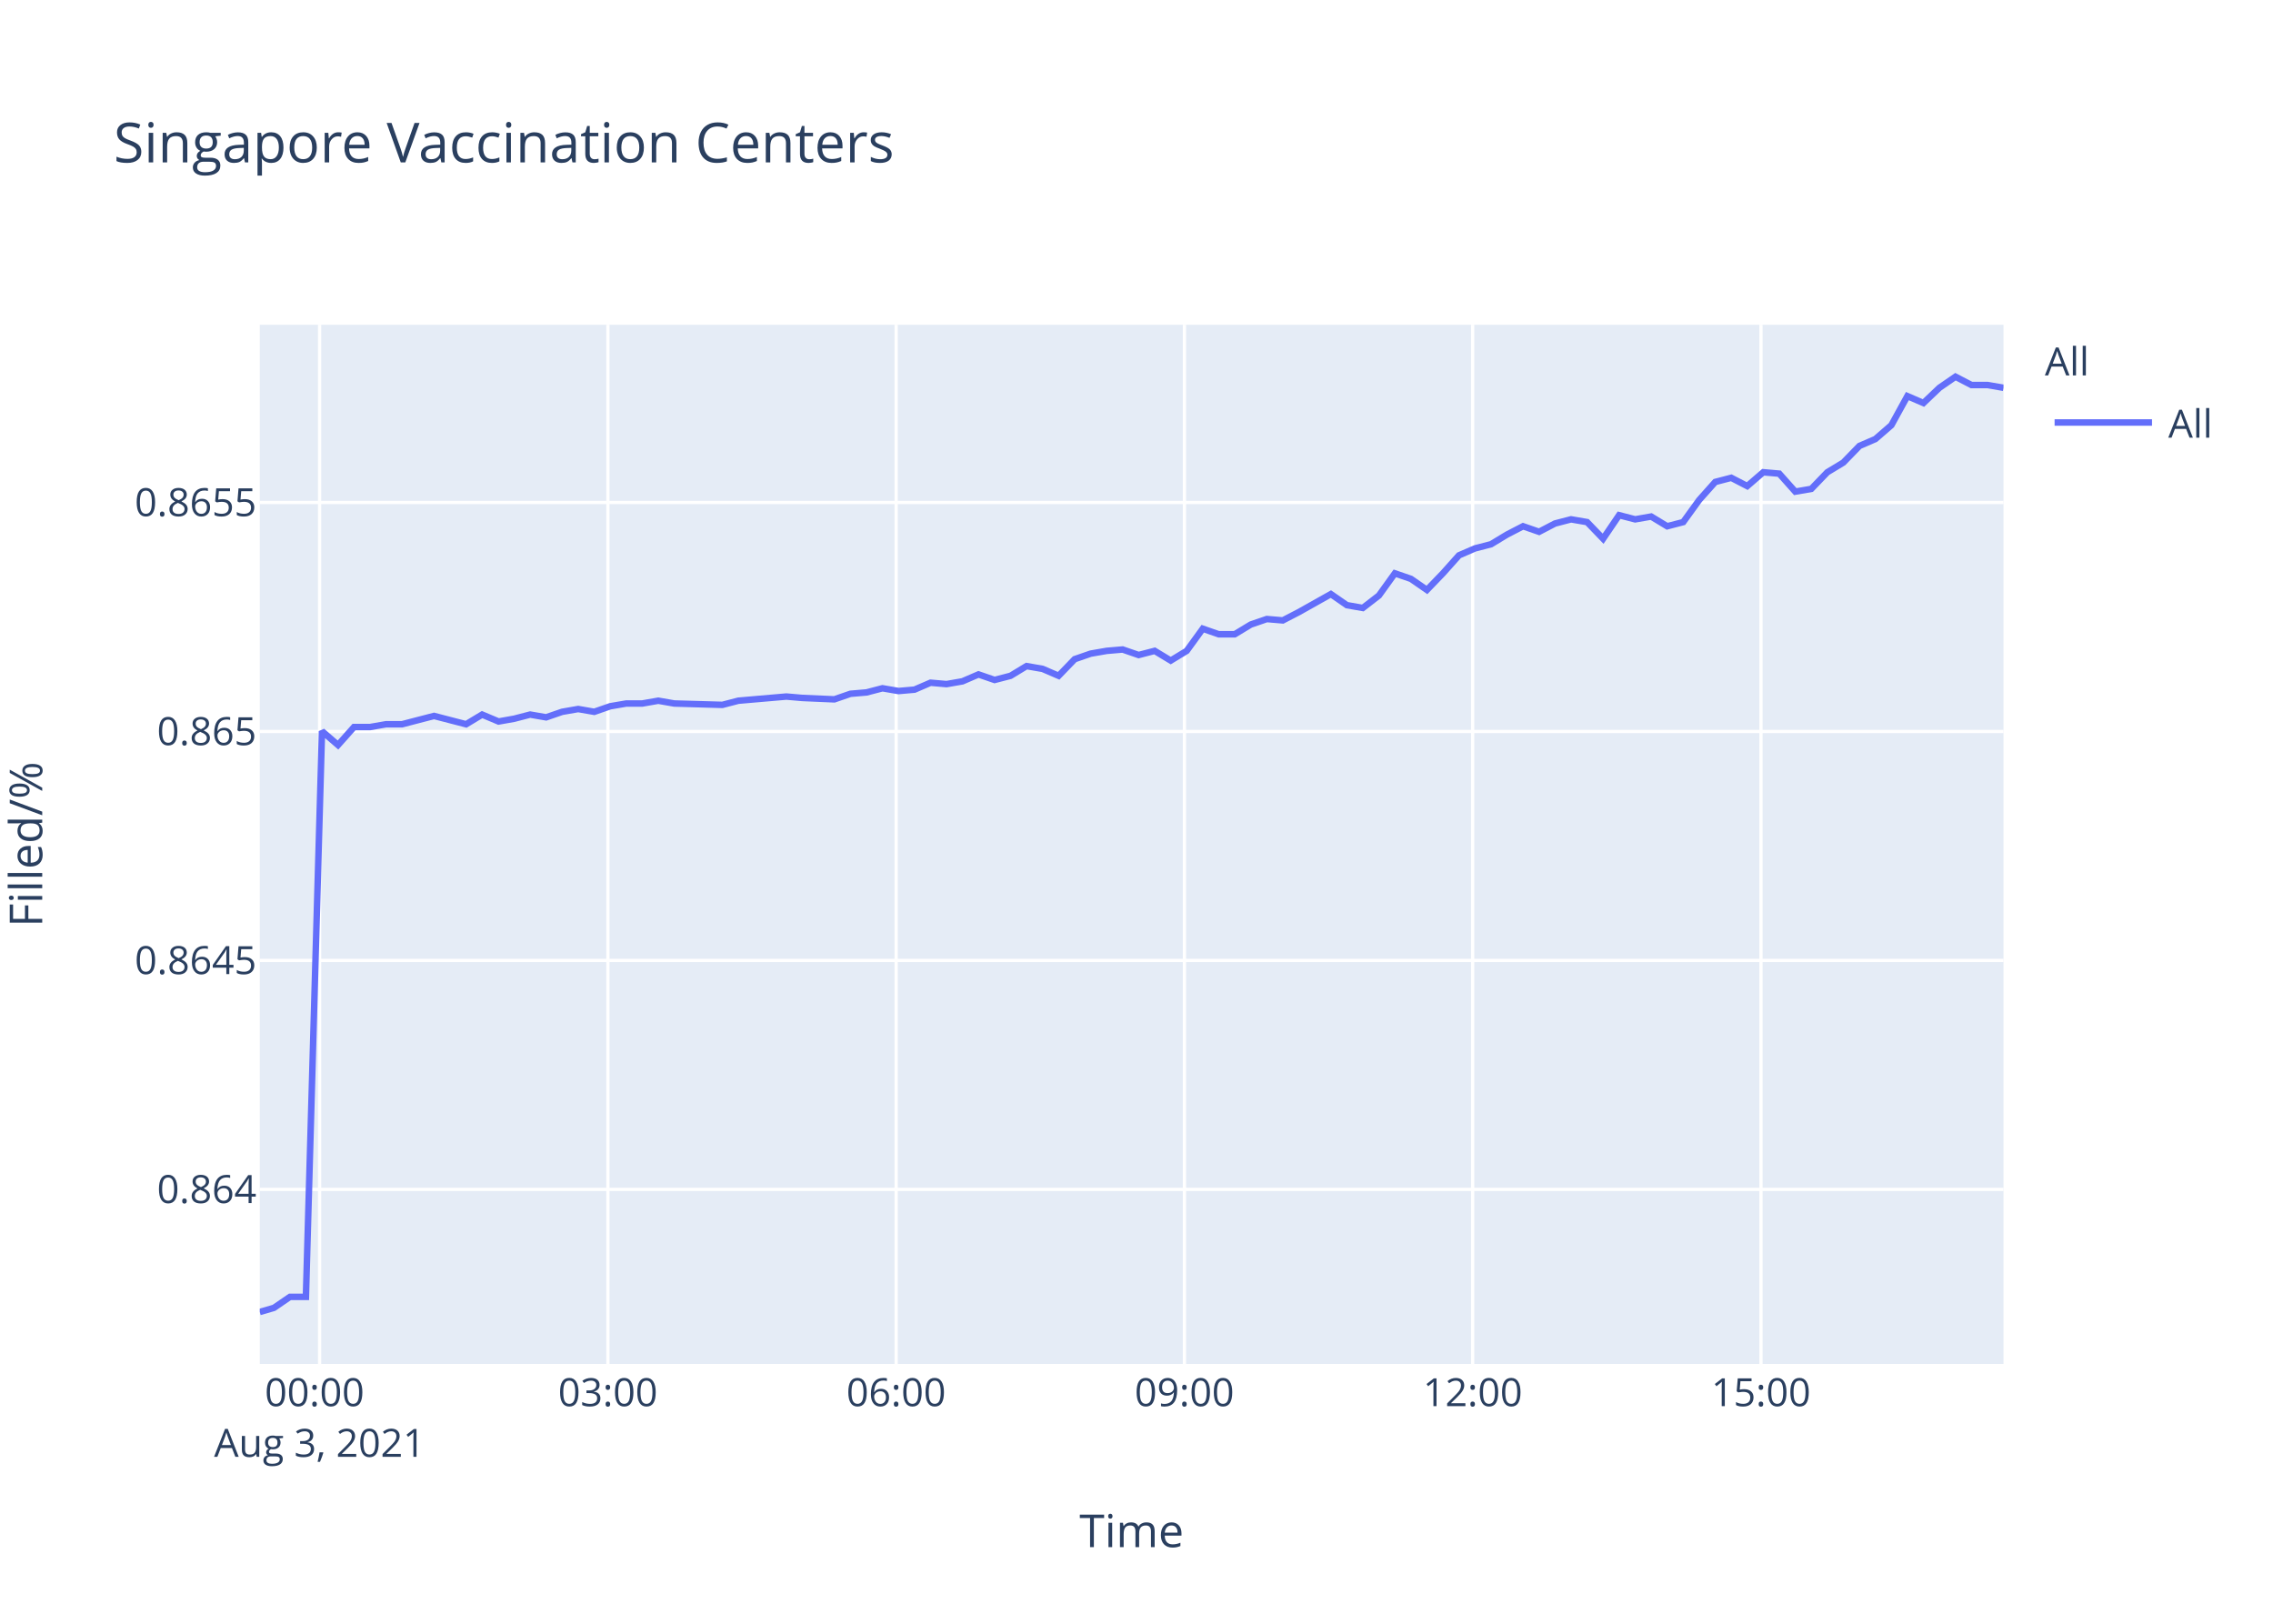
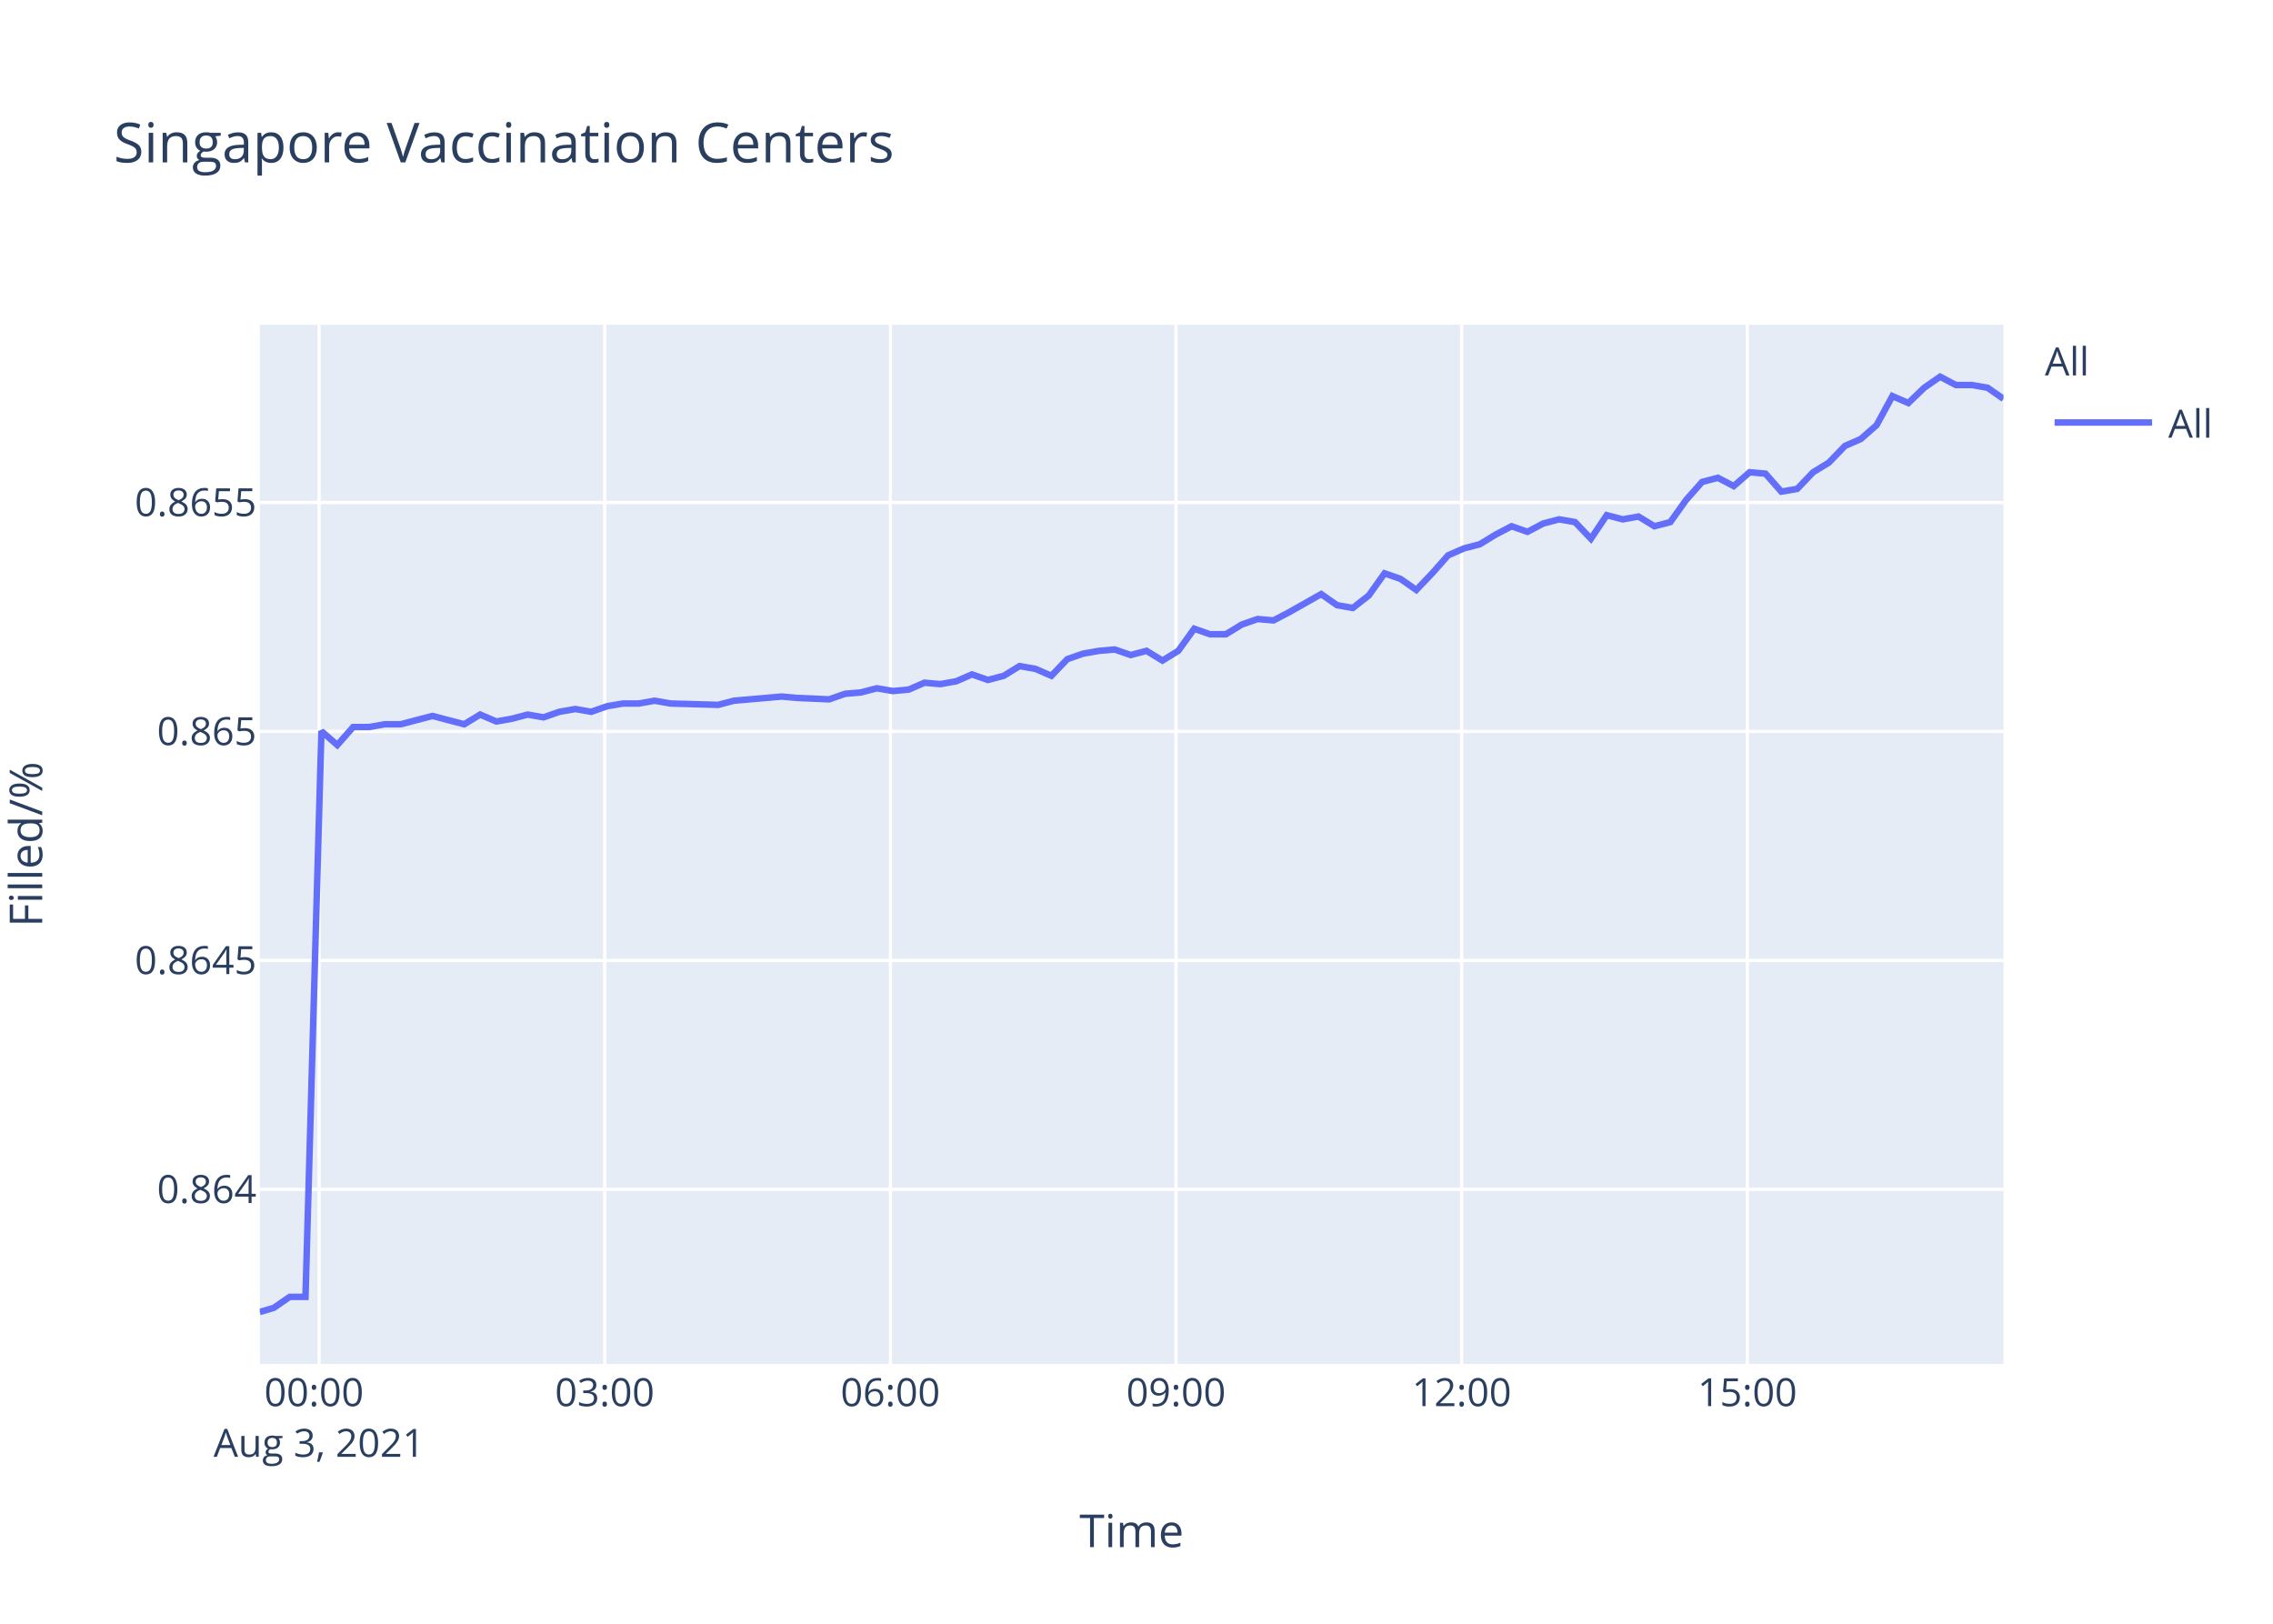
<svg xmlns="http://www.w3.org/2000/svg" class="main-svg" width="700" height="500" style="" viewBox="0 0 700 500">
  <rect x="0" y="0" width="700" height="500" style="fill: rgb(255, 255, 255); fill-opacity: 1;" />
-   <defs id="defs-7d702b">
+   <defs id="defs-97ef9c">
    <g class="clips">
-       <clipPath id="clip7d702bxyplot" class="plotclip">
+       <clipPath id="clip97ef9cxyplot" class="plotclip">
        <rect width="537" height="320" />
      </clipPath>
-       <clipPath class="axesclip" id="clip7d702bx">
+       <clipPath class="axesclip" id="clip97ef9cx">
        <rect x="80" y="0" width="537" height="500" />
      </clipPath>
-       <clipPath class="axesclip" id="clip7d702by">
+       <clipPath class="axesclip" id="clip97ef9cy">
        <rect x="0" y="100" width="700" height="320" />
      </clipPath>
-       <clipPath class="axesclip" id="clip7d702bxy">
+       <clipPath class="axesclip" id="clip97ef9cxy">
        <rect x="80" y="100" width="537" height="320" />
      </clipPath>
    </g>
    <g class="gradients" />
  </defs>
  <g class="bglayer">
    <rect class="bg" x="80" y="100" width="537" height="320" style="fill: rgb(229, 236, 246); fill-opacity: 1; stroke-width: 0;" />
  </g>
  <g class="layer-below">
    <g class="imagelayer" />
    <g class="shapelayer" />
  </g>
  <g class="cartesianlayer">
    <g class="subplot xy">
      <g class="layer-subplot">
        <g class="shapelayer" />
        <g class="imagelayer" />
      </g>
      <g class="gridlayer">
        <g class="x">
-           <path class="xgrid crisp" transform="translate(98.43,0)" d="M0,100v320" style="stroke: rgb(255, 255, 255); stroke-opacity: 1; stroke-width: 1px;" />
-           <path class="xgrid crisp" transform="translate(187.21,0)" d="M0,100v320" style="stroke: rgb(255, 255, 255); stroke-opacity: 1; stroke-width: 1px;" />
-           <path class="xgrid crisp" transform="translate(275.98,0)" d="M0,100v320" style="stroke: rgb(255, 255, 255); stroke-opacity: 1; stroke-width: 1px;" />
-           <path class="xgrid crisp" transform="translate(364.76,0)" d="M0,100v320" style="stroke: rgb(255, 255, 255); stroke-opacity: 1; stroke-width: 1px;" />
-           <path class="xgrid crisp" transform="translate(453.53,0)" d="M0,100v320" style="stroke: rgb(255, 255, 255); stroke-opacity: 1; stroke-width: 1px;" />
-           <path class="xgrid crisp" transform="translate(542.31,0)" d="M0,100v320" style="stroke: rgb(255, 255, 255); stroke-opacity: 1; stroke-width: 1px;" />
+           <path class="xgrid crisp" transform="translate(98.26,0)" d="M0,100v320" style="stroke: rgb(255, 255, 255); stroke-opacity: 1; stroke-width: 1px;" />
+           <path class="xgrid crisp" transform="translate(186.23,0)" d="M0,100v320" style="stroke: rgb(255, 255, 255); stroke-opacity: 1; stroke-width: 1px;" />
+           <path class="xgrid crisp" transform="translate(274.2,0)" d="M0,100v320" style="stroke: rgb(255, 255, 255); stroke-opacity: 1; stroke-width: 1px;" />
+           <path class="xgrid crisp" transform="translate(362.17,0)" d="M0,100v320" style="stroke: rgb(255, 255, 255); stroke-opacity: 1; stroke-width: 1px;" />
+           <path class="xgrid crisp" transform="translate(450.14,0)" d="M0,100v320" style="stroke: rgb(255, 255, 255); stroke-opacity: 1; stroke-width: 1px;" />
+           <path class="xgrid crisp" transform="translate(538.11,0)" d="M0,100v320" style="stroke: rgb(255, 255, 255); stroke-opacity: 1; stroke-width: 1px;" />
        </g>
        <g class="y">
          <path class="ygrid crisp" transform="translate(0,366.25)" d="M80,0h537" style="stroke: rgb(255, 255, 255); stroke-opacity: 1; stroke-width: 1px;" />
          <path class="ygrid crisp" transform="translate(0,295.75)" d="M80,0h537" style="stroke: rgb(255, 255, 255); stroke-opacity: 1; stroke-width: 1px;" />
          <path class="ygrid crisp" transform="translate(0,225.24)" d="M80,0h537" style="stroke: rgb(255, 255, 255); stroke-opacity: 1; stroke-width: 1px;" />
          <path class="ygrid crisp" transform="translate(0,154.73)" d="M80,0h537" style="stroke: rgb(255, 255, 255); stroke-opacity: 1; stroke-width: 1px;" />
        </g>
      </g>
      <g class="zerolinelayer" />
      <path class="xlines-below" />
      <path class="ylines-below" />
      <g class="overlines-below" />
      <g class="xaxislayer-below" />
      <g class="yaxislayer-below" />
      <g class="overaxes-below" />
-       <g class="plot" transform="translate(80,100)" clip-path="url('#clip7d702bxyplot')">
+       <g class="plot" transform="translate(80,100)" clip-path="url('#clip97ef9cxyplot')">
        <g class="scatterlayer mlayer">
-           <g class="trace scatter trace16a610" style="stroke-miterlimit: 2; opacity: 1;">
+           <g class="trace scatter trace5198fd" style="stroke-miterlimit: 2; opacity: 1;">
            <g class="fills" />
            <g class="errorbars" />
            <g class="lines">
-               <path class="js-line" d="M0,304L4.36,302.73L9.29,299.35L14.21,299.35L19.16,125.15L24.09,129.42L29.02,123.88L33.96,123.88L38.88,123.02L43.81,123.02L48.73,121.74L53.67,120.46L58.6,121.74L63.54,123.02L68.48,120.04L73.54,122.17L78.34,121.32L83.27,120.04L88.19,120.89L93.12,119.19L98.06,118.33L103.01,119.19L107.92,117.48L112.88,116.63L117.8,116.63L122.73,115.77L127.65,116.63L142.46,117.05L147.39,115.77L162.17,114.49L167.09,114.92L176.95,115.35L181.9,113.64L186.85,113.22L191.77,111.94L196.72,112.79L201.64,112.36L206.57,110.23L211.49,110.66L216.41,109.8L221.34,107.67L226.3,109.38L231.22,108.1L236.14,105.11L241.08,105.97L246.02,108.1L250.96,102.98L255.87,101.28L260.82,100.42L265.73,100L270.66,101.7L275.6,100.42L280.54,103.41L285.46,100.42L290.41,93.6L295.32,95.31L300.25,95.31L305.19,92.32L310.14,90.62L315.06,91.04L319.98,88.49L329.86,82.94L334.79,86.35L339.7,87.21L344.66,83.37L349.57,76.55L354.51,78.25L359.44,81.66L364.36,76.55L369.32,71L374.24,68.87L379.18,67.59L384.1,64.61L389.05,62.05L393.98,63.76L398.89,61.2L403.82,59.92L408.77,60.77L413.7,65.89L418.62,58.64L423.57,59.92L428.5,59.06L433.44,62.05L438.37,60.77L443.3,53.95L448.24,48.41L453.16,47.13L458.09,49.68L463.02,45.42L467.95,45.85L472.88,51.39L477.82,50.54L482.75,45.42L487.67,42.44L492.64,37.32L497.56,35.19L502.48,30.92L507.4,21.97L512.35,24.1L517.27,19.41L522.22,16L527.14,18.56L532.07,18.56L537,19.41" style="vector-effect: non-scaling-stroke; fill: none; stroke: rgb(99, 110, 250); stroke-opacity: 1; stroke-width: 2px; opacity: 1;" />
+               <path class="js-line" d="M0,304L4.32,302.73L9.21,299.35L14.08,299.35L18.98,125.15L23.87,129.42L28.76,123.88L33.65,123.88L38.52,123.02L43.42,123.02L48.29,121.74L53.18,120.46L58.06,121.74L62.97,123.02L67.86,120.04L72.87,122.17L77.63,121.32L82.52,120.04L87.38,120.89L92.27,119.19L97.17,118.33L102.07,119.19L106.94,117.48L111.85,116.63L116.73,116.63L121.61,115.77L126.49,116.63L141.16,117.05L146.05,115.77L160.7,114.49L165.58,114.92L175.34,115.35L180.25,113.64L185.15,113.22L190.03,111.94L194.94,112.79L199.81,112.36L204.7,110.23L209.57,110.66L214.45,109.8L219.33,107.67L224.24,109.38L229.12,108.1L233.99,105.11L238.89,105.97L243.79,108.1L248.68,102.98L253.54,101.28L258.45,100.42L263.31,100L268.2,101.7L273.1,100.42L277.99,103.41L282.86,100.42L287.78,93.6L292.64,95.31L297.53,95.31L302.42,92.32L307.32,90.62L312.2,91.04L317.07,88.49L326.87,82.94L331.75,86.35L336.61,87.21L341.53,83.37L346.39,76.55L351.29,78.25L356.17,81.66L361.05,76.55L365.96,71L370.84,68.87L375.73,67.59L380.61,64.61L385.52,62.05L390.4,63.76L395.27,61.2L400.15,59.92L405.05,60.77L409.94,65.89L414.82,58.64L419.72,59.92L424.6,59.06L429.5,62.05L434.39,60.77L439.27,53.95L444.17,48.41L449.05,47.13L453.93,49.68L458.82,45.42L463.7,45.85L468.58,51.39L473.48,50.54L478.37,45.42L483.24,42.44L488.17,37.32L493.04,35.19L497.91,30.92L502.79,21.97L507.7,24.1L512.57,19.41L517.47,16L522.35,18.56L527.24,18.56L532.12,19.41L537,22.82" style="vector-effect: non-scaling-stroke; fill: none; stroke: rgb(99, 110, 250); stroke-opacity: 1; stroke-width: 2px; opacity: 1;" />
            </g>
            <g class="points" />
            <g class="text" />
          </g>
        </g>
      </g>
      <g class="overplot" />
      <path class="xlines-above crisp" d="M0,0" style="fill: none;" />
      <path class="ylines-above crisp" d="M0,0" style="fill: none;" />
      <g class="overlines-above" />
      <g class="xaxislayer-above">
        <g class="xtick">
-           <text text-anchor="middle" x="0" y="433" transform="translate(98.43,0)" style="font-family: 'Open Sans', verdana, arial, sans-serif; font-size: 12px; fill: rgb(42, 63, 95); fill-opacity: 1; white-space: pre;">
+           <text text-anchor="middle" x="0" y="433" transform="translate(98.26,0)" style="font-family: 'Open Sans', verdana, arial, sans-serif; font-size: 12px; fill: rgb(42, 63, 95); fill-opacity: 1; white-space: pre;">
            <tspan class="line" dy="0em" x="0" y="433">00:00</tspan>
            <tspan class="line" dy="1.3em" x="0" y="433">Aug 3, 2021</tspan>
          </text>
        </g>
        <g class="xtick">
-           <text text-anchor="middle" x="0" y="433" transform="translate(187.21,0)" style="font-family: 'Open Sans', verdana, arial, sans-serif; font-size: 12px; fill: rgb(42, 63, 95); fill-opacity: 1; white-space: pre;">03:00</text>
+           <text text-anchor="middle" x="0" y="433" transform="translate(186.23,0)" style="font-family: 'Open Sans', verdana, arial, sans-serif; font-size: 12px; fill: rgb(42, 63, 95); fill-opacity: 1; white-space: pre;">03:00</text>
        </g>
        <g class="xtick">
-           <text text-anchor="middle" x="0" y="433" transform="translate(275.98,0)" style="font-family: 'Open Sans', verdana, arial, sans-serif; font-size: 12px; fill: rgb(42, 63, 95); fill-opacity: 1; white-space: pre;">06:00</text>
+           <text text-anchor="middle" x="0" y="433" transform="translate(274.2,0)" style="font-family: 'Open Sans', verdana, arial, sans-serif; font-size: 12px; fill: rgb(42, 63, 95); fill-opacity: 1; white-space: pre;">06:00</text>
        </g>
        <g class="xtick">
-           <text text-anchor="middle" x="0" y="433" transform="translate(364.76,0)" style="font-family: 'Open Sans', verdana, arial, sans-serif; font-size: 12px; fill: rgb(42, 63, 95); fill-opacity: 1; white-space: pre;">09:00</text>
+           <text text-anchor="middle" x="0" y="433" transform="translate(362.17,0)" style="font-family: 'Open Sans', verdana, arial, sans-serif; font-size: 12px; fill: rgb(42, 63, 95); fill-opacity: 1; white-space: pre;">09:00</text>
        </g>
        <g class="xtick">
-           <text text-anchor="middle" x="0" y="433" transform="translate(453.53,0)" style="font-family: 'Open Sans', verdana, arial, sans-serif; font-size: 12px; fill: rgb(42, 63, 95); fill-opacity: 1; white-space: pre;">12:00</text>
+           <text text-anchor="middle" x="0" y="433" transform="translate(450.14,0)" style="font-family: 'Open Sans', verdana, arial, sans-serif; font-size: 12px; fill: rgb(42, 63, 95); fill-opacity: 1; white-space: pre;">12:00</text>
        </g>
        <g class="xtick">
-           <text text-anchor="middle" x="0" y="433" transform="translate(542.31,0)" style="font-family: 'Open Sans', verdana, arial, sans-serif; font-size: 12px; fill: rgb(42, 63, 95); fill-opacity: 1; white-space: pre;">15:00</text>
+           <text text-anchor="middle" x="0" y="433" transform="translate(538.11,0)" style="font-family: 'Open Sans', verdana, arial, sans-serif; font-size: 12px; fill: rgb(42, 63, 95); fill-opacity: 1; white-space: pre;">15:00</text>
        </g>
      </g>
      <g class="yaxislayer-above">
        <g class="ytick">
          <text text-anchor="end" x="79" y="4.2" transform="translate(0,366.25)" style="font-family: 'Open Sans', verdana, arial, sans-serif; font-size: 12px; fill: rgb(42, 63, 95); fill-opacity: 1; white-space: pre;">0.864</text>
        </g>
        <g class="ytick">
          <text text-anchor="end" x="79" y="4.2" transform="translate(0,295.75)" style="font-family: 'Open Sans', verdana, arial, sans-serif; font-size: 12px; fill: rgb(42, 63, 95); fill-opacity: 1; white-space: pre;">0.8645</text>
        </g>
        <g class="ytick">
          <text text-anchor="end" x="79" y="4.2" transform="translate(0,225.24)" style="font-family: 'Open Sans', verdana, arial, sans-serif; font-size: 12px; fill: rgb(42, 63, 95); fill-opacity: 1; white-space: pre;">0.865</text>
        </g>
        <g class="ytick">
          <text text-anchor="end" x="79" y="4.2" transform="translate(0,154.73)" style="font-family: 'Open Sans', verdana, arial, sans-serif; font-size: 12px; fill: rgb(42, 63, 95); fill-opacity: 1; white-space: pre;">0.8655</text>
        </g>
      </g>
      <g class="overaxes-above" />
    </g>
  </g>
  <g class="polarlayer" />
  <g class="ternarylayer" />
  <g class="geolayer" />
  <g class="funnelarealayer" />
  <g class="pielayer" />
  <g class="treemaplayer" />
  <g class="sunburstlayer" />
  <g class="glimages" />
-   <defs id="topdefs-7d702b">
+   <defs id="topdefs-97ef9c">
    <g class="clips" />
-     <clipPath id="legend7d702b">
+     <clipPath id="legend97ef9c">
      <rect width="60" height="45" x="0" y="0" />
    </clipPath>
  </defs>
  <g class="layer-above">
    <g class="imagelayer" />
    <g class="shapelayer" />
  </g>
  <g class="infolayer">
    <g class="legend" pointer-events="all" transform="translate(627.74,100)">
      <rect class="bg" shape-rendering="crispEdges" width="60" height="45" x="0" y="0" style="stroke: rgb(68, 68, 68); stroke-opacity: 1; fill: rgb(255, 255, 255); fill-opacity: 1; stroke-width: 0px;" />
-       <g class="scrollbox" transform="" clip-path="url('#legend7d702b')">
+       <g class="scrollbox" transform="" clip-path="url('#legend97ef9c')">
        <text class="legendtitletext" text-anchor="start" x="2" y="15.6" style="font-family: 'Open Sans', verdana, arial, sans-serif; font-size: 12px; fill: rgb(42, 63, 95); fill-opacity: 1; white-space: pre;">All</text>
        <g class="groups" transform="">
          <g class="traces" transform="translate(0,30.1)" style="opacity: 1;">
            <text class="legendtext" text-anchor="start" x="40" y="4.68" style="font-family: 'Open Sans', verdana, arial, sans-serif; font-size: 12px; fill: rgb(42, 63, 95); fill-opacity: 1; white-space: pre;">All</text>
            <g class="layers" style="opacity: 1;">
              <g class="legendfill" />
              <g class="legendlines">
                <path class="js-line" d="M5,0h30" style="fill: none; stroke: rgb(99, 110, 250); stroke-opacity: 1; stroke-width: 2px;" />
              </g>
              <g class="legendsymbols">
                <g class="legendpoints" />
              </g>
            </g>
            <rect class="legendtoggle" x="0" y="-9.5" width="54.891" height="19" style="fill: rgb(0, 0, 0); fill-opacity: 0;" />
          </g>
        </g>
      </g>
      <rect class="scrollbar" rx="20" ry="3" width="0" height="0" x="0" y="0" style="fill: rgb(128, 139, 164); fill-opacity: 1;" />
    </g>
    <g class="g-gtitle">
      <text class="gtitle" x="35" y="50" text-anchor="start" dy="0em" style="font-family: 'Open Sans', verdana, arial, sans-serif; font-size: 17px; fill: rgb(42, 63, 95); opacity: 1; font-weight: normal; white-space: pre;">Singapore Vaccination Centers</text>
    </g>
    <g class="g-xtitle">
      <text class="xtitle" x="348.5" y="476.409" text-anchor="middle" style="font-family: 'Open Sans', verdana, arial, sans-serif; font-size: 14px; fill: rgb(42, 63, 95); opacity: 1; font-weight: normal; white-space: pre;">Time</text>
    </g>
    <g class="g-ytitle" transform="translate(0.7998047,0)">
      <text class="ytitle" transform="rotate(-90,12.2,260)" x="12.2" y="260" text-anchor="middle" style="font-family: 'Open Sans', verdana, arial, sans-serif; font-size: 14px; fill: rgb(42, 63, 95); opacity: 1; font-weight: normal; white-space: pre;">Filled/%</text>
    </g>
  </g>
</svg>
